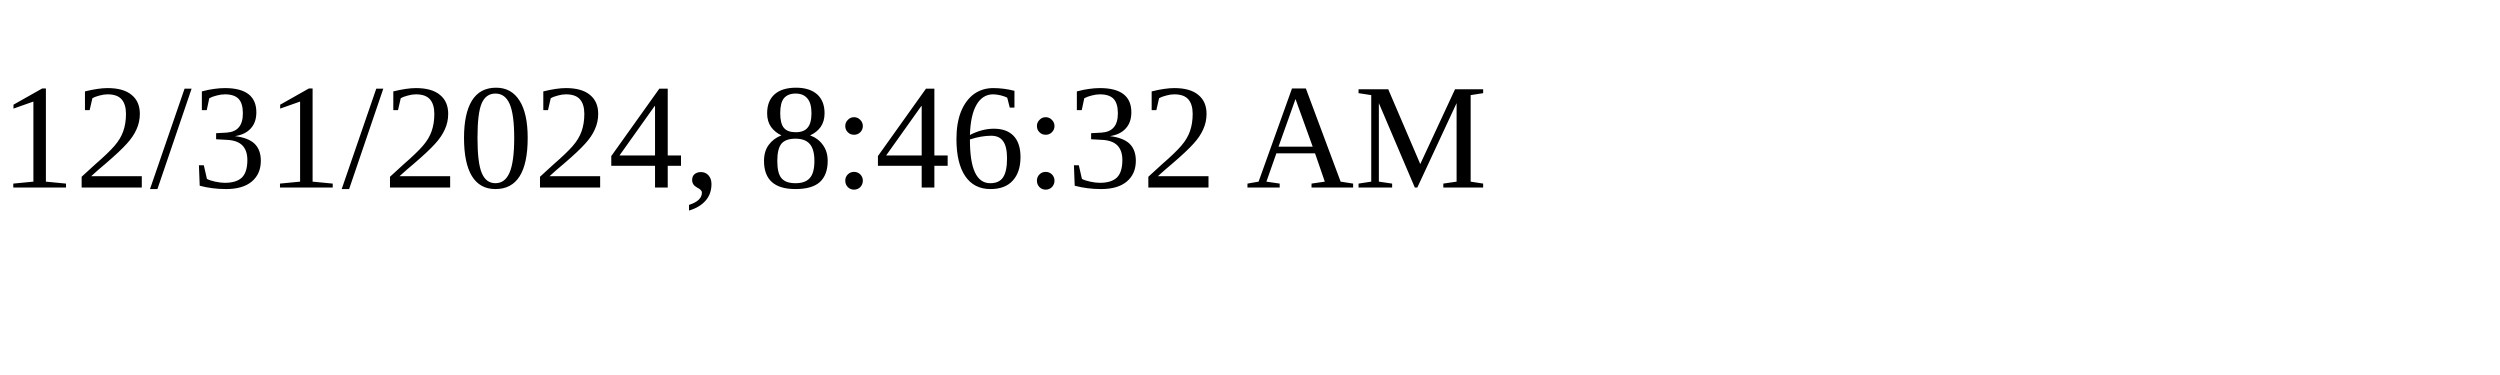
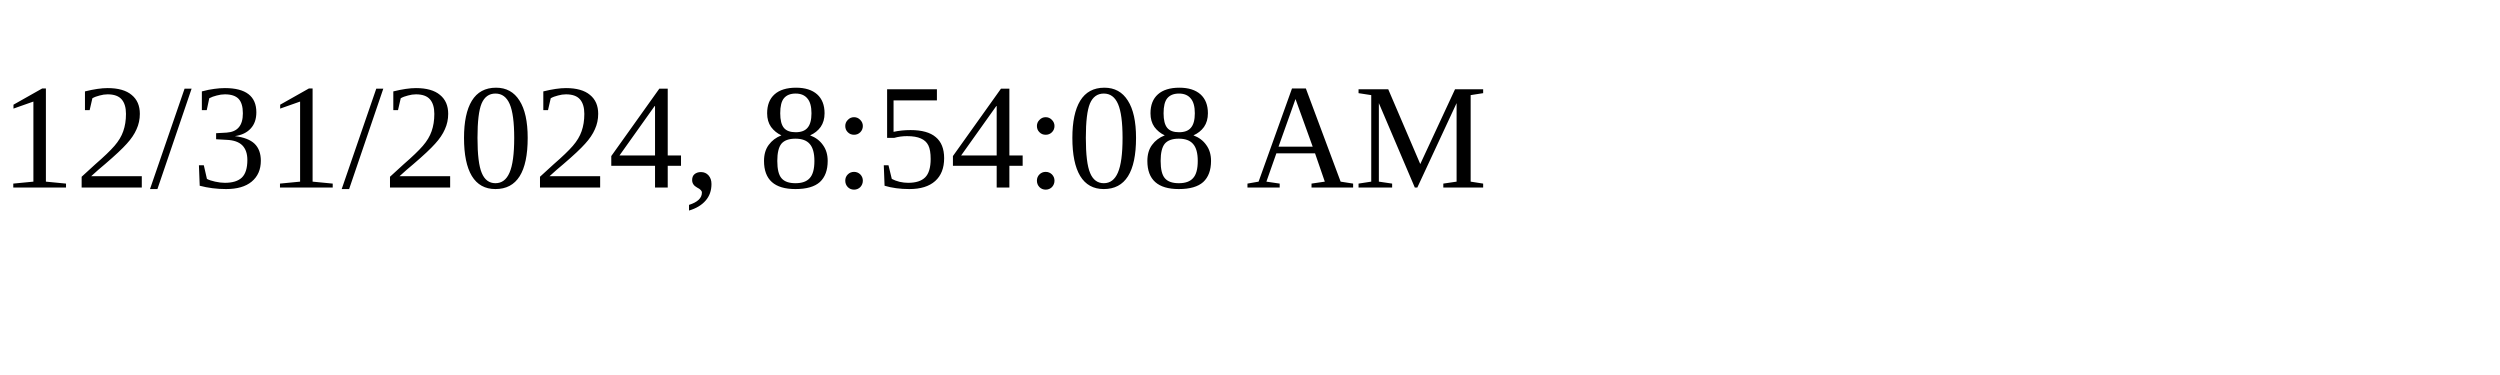
<svg xmlns="http://www.w3.org/2000/svg" height="30" width="200">
-   <text x="0" y="15">12/31/2024, 8:46:32 AM</text>
+   <text x="0" y="15">12/31/2024, 8:54:08 AM</text>
</svg>
